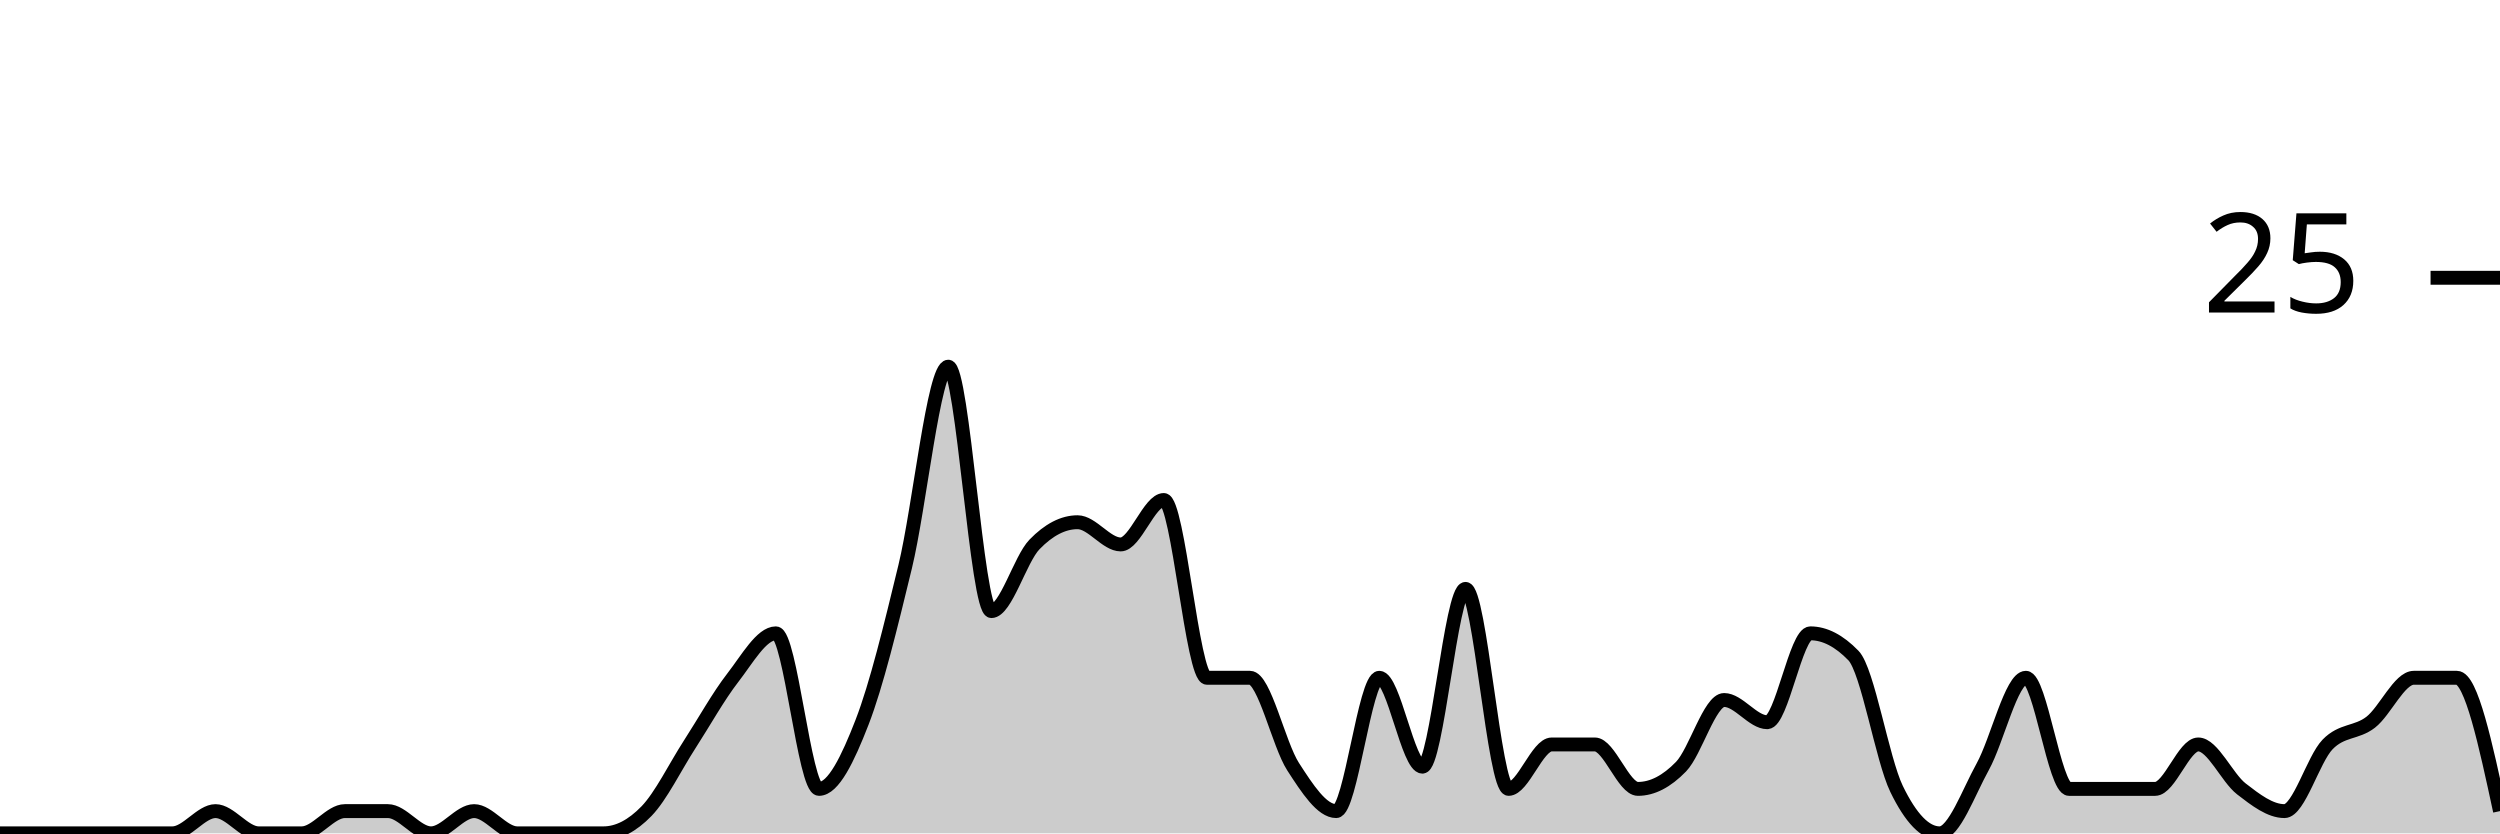
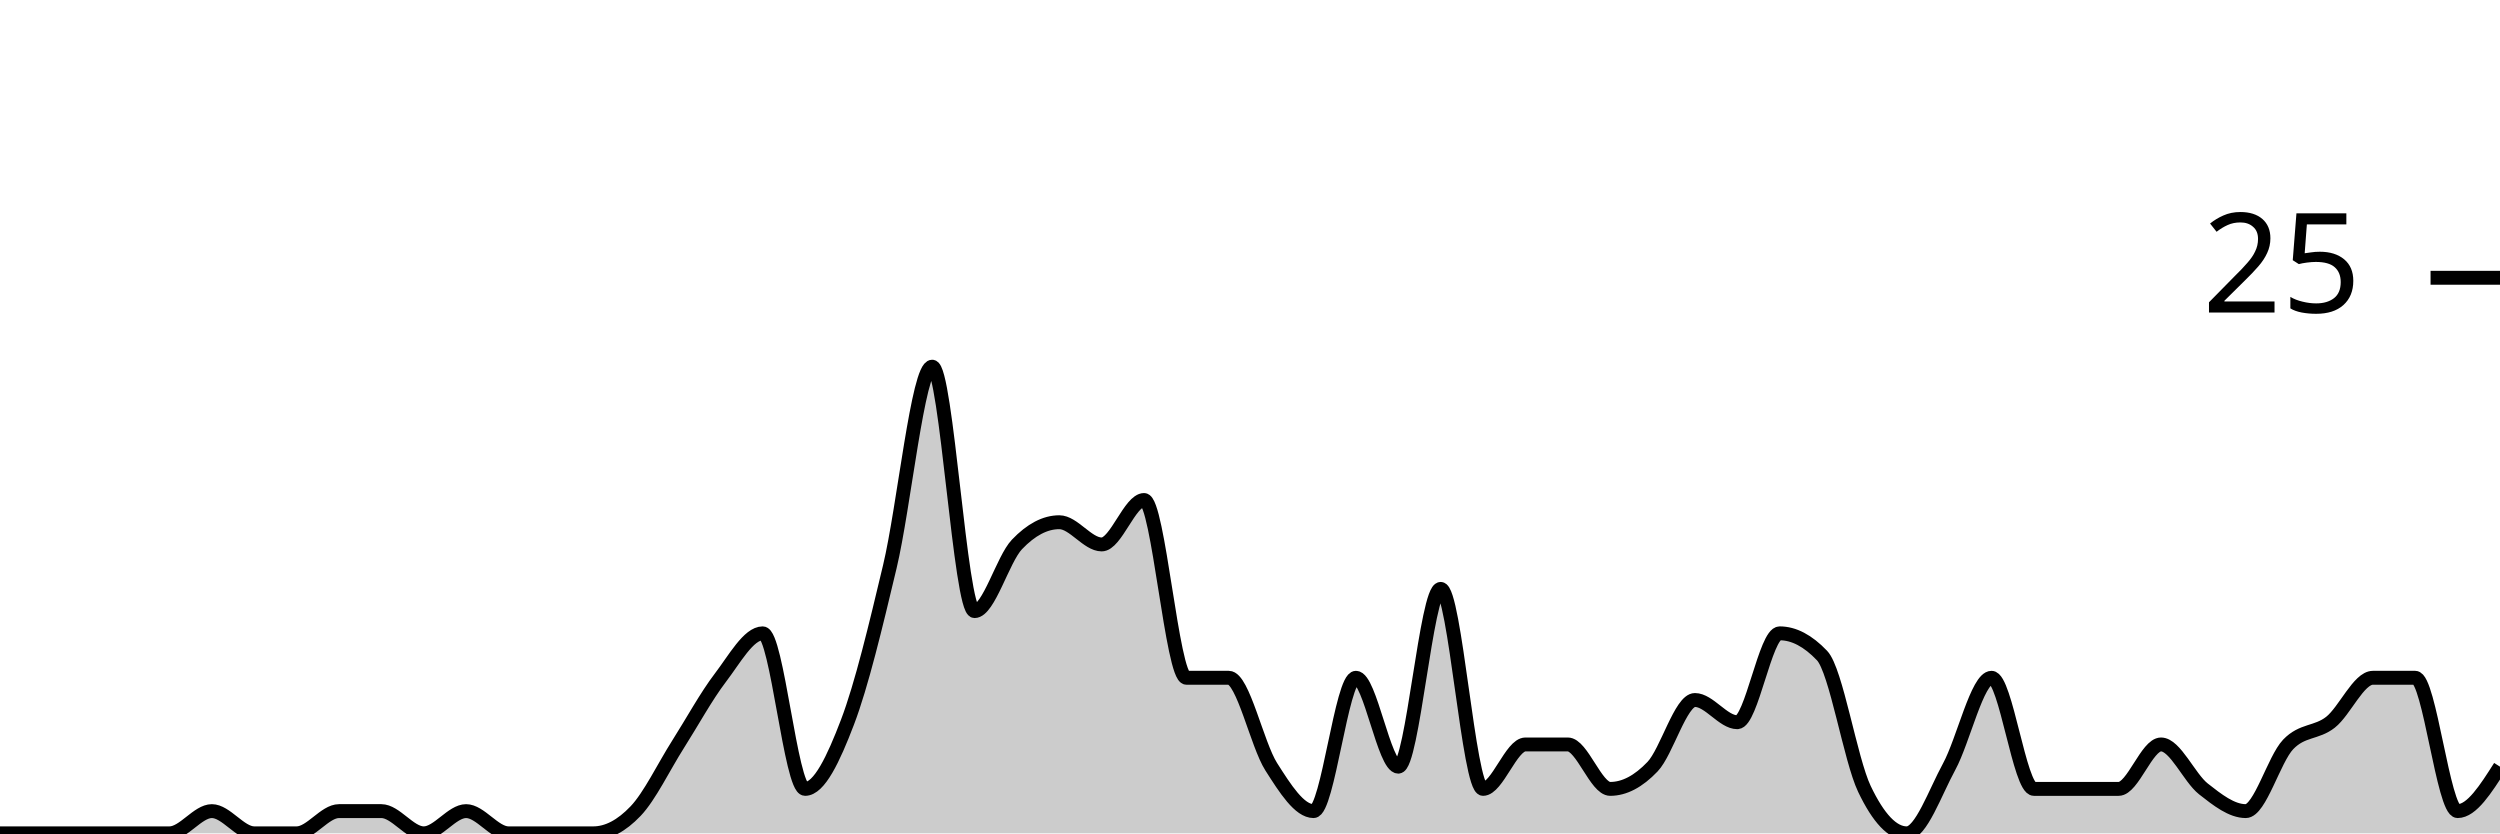
<svg xmlns="http://www.w3.org/2000/svg" viewBox="0 0 180 60">
  <g transform="translate(0,20)">
-     <path class="area" fill="rgba(0, 0, 0, 0.2)" d="M0,40C1.034,40,2.069,40,3.103,40C4.138,40,5.172,40,6.207,40C7.241,40,8.276,40,9.31,40C10.345,40,11.379,40,12.414,40C13.448,40,14.483,38.4,15.517,38.4C16.552,38.4,17.586,40,18.621,40C19.655,40,20.69,40,21.724,40C22.759,40,23.793,38.4,24.828,38.4C25.862,38.4,26.897,38.4,27.931,38.4C28.966,38.4,30,40,31.034,40C32.069,40,33.103,38.4,34.138,38.4C35.172,38.4,36.207,40,37.241,40C38.276,40,39.31,40,40.345,40C41.379,40,42.414,40,43.448,40C44.483,40,45.517,39.467,46.552,38.4C47.586,37.333,48.621,35.2,49.655,33.6C50.69,32,51.724,30.133,52.759,28.8C53.793,27.467,54.828,25.6,55.862,25.6C56.897,25.6,57.931,36.8,58.966,36.8C60,36.8,61.034,34.667,62.069,32C63.103,29.333,64.138,25.067,65.172,20.8C66.207,16.533,67.241,6.4,68.276,6.4C69.31,6.4,70.345,24,71.379,24C72.414,24,73.448,20.267,74.483,19.2C75.517,18.133,76.552,17.6,77.586,17.6C78.621,17.6,79.655,19.2,80.69,19.2C81.724,19.2,82.759,16,83.793,16C84.828,16,85.862,28.8,86.897,28.8C87.931,28.8,88.966,28.8,90,28.8C91.034,28.8,92.069,33.6,93.103,35.2C94.138,36.8,95.172,38.4,96.207,38.4C97.241,38.4,98.276,28.8,99.31,28.8C100.345,28.8,101.379,35.2,102.414,35.2C103.448,35.2,104.483,22.4,105.517,22.4C106.552,22.4,107.586,36.8,108.621,36.8C109.655,36.8,110.69,33.6,111.724,33.6C112.759,33.6,113.793,33.6,114.828,33.6C115.862,33.6,116.897,36.8,117.931,36.8C118.966,36.8,120,36.267,121.034,35.2C122.069,34.133,123.103,30.4,124.138,30.4C125.172,30.4,126.207,32,127.241,32C128.276,32,129.31,25.6,130.345,25.6C131.379,25.6,132.414,26.133,133.448,27.2C134.483,28.267,135.517,34.667,136.552,36.8C137.586,38.933,138.621,40,139.655,40C140.69,40,141.724,37.067,142.759,35.2C143.793,33.333,144.828,28.8,145.862,28.8C146.897,28.8,147.931,36.8,148.966,36.8C150,36.8,151.034,36.8,152.069,36.8C153.103,36.8,154.138,36.8,155.172,36.8C156.207,36.8,157.241,33.6,158.276,33.6C159.31,33.6,160.345,36,161.379,36.8C162.414,37.6,163.448,38.4,164.483,38.4C165.517,38.4,166.552,34.667,167.586,33.6C168.621,32.533,169.655,32.8,170.69,32C171.724,31.2,172.759,28.8,173.793,28.8C174.828,28.8,175.862,28.8,176.897,28.8C177.931,28.8,178.966,33.6,180,38.4L180,40C178.966,40,177.931,40,176.897,40C175.862,40,174.828,40,173.793,40C172.759,40,171.724,40,170.69,40C169.655,40,168.621,40,167.586,40C166.552,40,165.517,40,164.483,40C163.448,40,162.414,40,161.379,40C160.345,40,159.31,40,158.276,40C157.241,40,156.207,40,155.172,40C154.138,40,153.103,40,152.069,40C151.034,40,150,40,148.966,40C147.931,40,146.897,40,145.862,40C144.828,40,143.793,40,142.759,40C141.724,40,140.69,40,139.655,40C138.621,40,137.586,40,136.552,40C135.517,40,134.483,40,133.448,40C132.414,40,131.379,40,130.345,40C129.31,40,128.276,40,127.241,40C126.207,40,125.172,40,124.138,40C123.103,40,122.069,40,121.034,40C120,40,118.966,40,117.931,40C116.897,40,115.862,40,114.828,40C113.793,40,112.759,40,111.724,40C110.69,40,109.655,40,108.621,40C107.586,40,106.552,40,105.517,40C104.483,40,103.448,40,102.414,40C101.379,40,100.345,40,99.31,40C98.276,40,97.241,40,96.207,40C95.172,40,94.138,40,93.103,40C92.069,40,91.034,40,90,40C88.966,40,87.931,40,86.897,40C85.862,40,84.828,40,83.793,40C82.759,40,81.724,40,80.69,40C79.655,40,78.621,40,77.586,40C76.552,40,75.517,40,74.483,40C73.448,40,72.414,40,71.379,40C70.345,40,69.31,40,68.276,40C67.241,40,66.207,40,65.172,40C64.138,40,63.103,40,62.069,40C61.034,40,60,40,58.966,40C57.931,40,56.897,40,55.862,40C54.828,40,53.793,40,52.759,40C51.724,40,50.69,40,49.655,40C48.621,40,47.586,40,46.552,40C45.517,40,44.483,40,43.448,40C42.414,40,41.379,40,40.345,40C39.31,40,38.276,40,37.241,40C36.207,40,35.172,40,34.138,40C33.103,40,32.069,40,31.034,40C30,40,28.966,40,27.931,40C26.897,40,25.862,40,24.828,40C23.793,40,22.759,40,21.724,40C20.69,40,19.655,40,18.621,40C17.586,40,16.552,40,15.517,40C14.483,40,13.448,40,12.414,40C11.379,40,10.345,40,9.31,40C8.276,40,7.241,40,6.207,40C5.172,40,4.138,40,3.103,40C2.069,40,1.034,40,0,40Z" />
-     <path class="line" stroke="black" fill="none" d="M0,40C1.034,40,2.069,40,3.103,40C4.138,40,5.172,40,6.207,40C7.241,40,8.276,40,9.31,40C10.345,40,11.379,40,12.414,40C13.448,40,14.483,38.4,15.517,38.4C16.552,38.4,17.586,40,18.621,40C19.655,40,20.69,40,21.724,40C22.759,40,23.793,38.4,24.828,38.4C25.862,38.4,26.897,38.4,27.931,38.4C28.966,38.4,30,40,31.034,40C32.069,40,33.103,38.4,34.138,38.4C35.172,38.4,36.207,40,37.241,40C38.276,40,39.31,40,40.345,40C41.379,40,42.414,40,43.448,40C44.483,40,45.517,39.467,46.552,38.4C47.586,37.333,48.621,35.2,49.655,33.6C50.69,32,51.724,30.133,52.759,28.8C53.793,27.467,54.828,25.6,55.862,25.6C56.897,25.6,57.931,36.8,58.966,36.8C60,36.8,61.034,34.667,62.069,32C63.103,29.333,64.138,25.067,65.172,20.8C66.207,16.533,67.241,6.4,68.276,6.4C69.31,6.4,70.345,24,71.379,24C72.414,24,73.448,20.267,74.483,19.2C75.517,18.133,76.552,17.6,77.586,17.6C78.621,17.6,79.655,19.2,80.69,19.2C81.724,19.2,82.759,16,83.793,16C84.828,16,85.862,28.8,86.897,28.8C87.931,28.8,88.966,28.8,90,28.8C91.034,28.8,92.069,33.6,93.103,35.2C94.138,36.8,95.172,38.4,96.207,38.4C97.241,38.4,98.276,28.8,99.31,28.8C100.345,28.8,101.379,35.2,102.414,35.2C103.448,35.2,104.483,22.4,105.517,22.4C106.552,22.4,107.586,36.8,108.621,36.8C109.655,36.8,110.69,33.6,111.724,33.6C112.759,33.6,113.793,33.6,114.828,33.6C115.862,33.6,116.897,36.8,117.931,36.8C118.966,36.8,120,36.267,121.034,35.2C122.069,34.133,123.103,30.4,124.138,30.4C125.172,30.4,126.207,32,127.241,32C128.276,32,129.31,25.6,130.345,25.6C131.379,25.6,132.414,26.133,133.448,27.2C134.483,28.267,135.517,34.667,136.552,36.8C137.586,38.933,138.621,40,139.655,40C140.69,40,141.724,37.067,142.759,35.2C143.793,33.333,144.828,28.8,145.862,28.8C146.897,28.8,147.931,36.8,148.966,36.8C150,36.8,151.034,36.8,152.069,36.8C153.103,36.8,154.138,36.8,155.172,36.8C156.207,36.8,157.241,33.6,158.276,33.6C159.31,33.6,160.345,36,161.379,36.8C162.414,37.6,163.448,38.4,164.483,38.4C165.517,38.4,166.552,34.667,167.586,33.6C168.621,32.533,169.655,32.8,170.69,32C171.724,31.2,172.759,28.8,173.793,28.8C174.828,28.8,175.862,28.8,176.897,28.8C177.931,28.8,178.966,33.6,180,38.4" />
+     <path class="area" fill="rgba(0, 0, 0, 0.2)" d="M0,40C1.017,40,2.034,40,3.051,40C4.068,40,5.085,40,6.102,40C7.119,40,8.136,40,9.153,40C10.169,40,11.186,40,12.203,40C13.22,40,14.237,38.4,15.254,38.4C16.271,38.4,17.288,40,18.305,40C19.322,40,20.339,40,21.356,40C22.373,40,23.39,38.4,24.407,38.4C25.424,38.4,26.441,38.4,27.458,38.4C28.475,38.4,29.492,40,30.508,40C31.525,40,32.542,38.4,33.559,38.4C34.576,38.4,35.593,40,36.61,40C37.627,40,38.644,40,39.661,40C40.678,40,41.695,40,42.712,40C43.729,40,44.746,39.467,45.763,38.4C46.78,37.333,47.797,35.2,48.814,33.6C49.831,32,50.847,30.133,51.864,28.8C52.881,27.467,53.898,25.6,54.915,25.6C55.932,25.6,56.949,36.8,57.966,36.8C58.983,36.8,60,34.667,61.017,32C62.034,29.333,63.051,25.067,64.068,20.8C65.085,16.533,66.102,6.4,67.119,6.4C68.136,6.4,69.153,24,70.169,24C71.186,24,72.203,20.267,73.22,19.2C74.237,18.133,75.254,17.6,76.271,17.6C77.288,17.6,78.305,19.2,79.322,19.2C80.339,19.2,81.356,16,82.373,16C83.39,16,84.407,28.8,85.424,28.8C86.441,28.8,87.458,28.8,88.475,28.8C89.492,28.8,90.508,33.6,91.525,35.2C92.542,36.8,93.559,38.4,94.576,38.4C95.593,38.4,96.61,28.8,97.627,28.8C98.644,28.8,99.661,35.2,100.678,35.2C101.695,35.2,102.712,22.4,103.729,22.4C104.746,22.4,105.763,36.8,106.78,36.8C107.797,36.8,108.814,33.6,109.831,33.6C110.847,33.6,111.864,33.6,112.881,33.6C113.898,33.6,114.915,36.8,115.932,36.8C116.949,36.8,117.966,36.267,118.983,35.2C120,34.133,121.017,30.4,122.034,30.4C123.051,30.4,124.068,32,125.085,32C126.102,32,127.119,25.6,128.136,25.6C129.153,25.6,130.169,26.133,131.186,27.2C132.203,28.267,133.22,34.667,134.237,36.8C135.254,38.933,136.271,40,137.288,40C138.305,40,139.322,37.067,140.339,35.2C141.356,33.333,142.373,28.8,143.39,28.8C144.407,28.8,145.424,36.8,146.441,36.8C147.458,36.8,148.475,36.8,149.492,36.8C150.508,36.8,151.525,36.8,152.542,36.8C153.559,36.8,154.576,33.6,155.593,33.6C156.61,33.6,157.627,36,158.644,36.8C159.661,37.6,160.678,38.4,161.695,38.4C162.712,38.4,163.729,34.667,164.746,33.6C165.763,32.533,166.78,32.8,167.797,32C168.814,31.2,169.831,28.8,170.847,28.8C171.864,28.8,172.881,28.8,173.898,28.8C174.915,28.8,175.932,38.4,176.949,38.4C177.966,38.4,178.983,36.8,180,35.2L180,40C178.983,40,177.966,40,176.949,40C175.932,40,174.915,40,173.898,40C172.881,40,171.864,40,170.847,40C169.831,40,168.814,40,167.797,40C166.78,40,165.763,40,164.746,40C163.729,40,162.712,40,161.695,40C160.678,40,159.661,40,158.644,40C157.627,40,156.61,40,155.593,40C154.576,40,153.559,40,152.542,40C151.525,40,150.508,40,149.492,40C148.475,40,147.458,40,146.441,40C145.424,40,144.407,40,143.39,40C142.373,40,141.356,40,140.339,40C139.322,40,138.305,40,137.288,40C136.271,40,135.254,40,134.237,40C133.22,40,132.203,40,131.186,40C130.169,40,129.153,40,128.136,40C127.119,40,126.102,40,125.085,40C124.068,40,123.051,40,122.034,40C121.017,40,120,40,118.983,40C117.966,40,116.949,40,115.932,40C114.915,40,113.898,40,112.881,40C111.864,40,110.847,40,109.831,40C108.814,40,107.797,40,106.78,40C105.763,40,104.746,40,103.729,40C102.712,40,101.695,40,100.678,40C99.661,40,98.644,40,97.627,40C96.61,40,95.593,40,94.576,40C93.559,40,92.542,40,91.525,40C90.508,40,89.492,40,88.475,40C87.458,40,86.441,40,85.424,40C84.407,40,83.39,40,82.373,40C81.356,40,80.339,40,79.322,40C78.305,40,77.288,40,76.271,40C75.254,40,74.237,40,73.22,40C72.203,40,71.186,40,70.169,40C69.153,40,68.136,40,67.119,40C66.102,40,65.085,40,64.068,40C63.051,40,62.034,40,61.017,40C60,40,58.983,40,57.966,40C56.949,40,55.932,40,54.915,40C53.898,40,52.881,40,51.864,40C50.847,40,49.831,40,48.814,40C47.797,40,46.78,40,45.763,40C44.746,40,43.729,40,42.712,40C41.695,40,40.678,40,39.661,40C38.644,40,37.627,40,36.61,40C35.593,40,34.576,40,33.559,40C32.542,40,31.525,40,30.508,40C29.492,40,28.475,40,27.458,40C26.441,40,25.424,40,24.407,40C23.39,40,22.373,40,21.356,40C20.339,40,19.322,40,18.305,40C17.288,40,16.271,40,15.254,40C14.237,40,13.22,40,12.203,40C11.186,40,10.169,40,9.153,40C8.136,40,7.119,40,6.102,40C5.085,40,4.068,40,3.051,40C2.034,40,1.017,40,0,40Z" />
+     <path class="line" stroke="black" fill="none" d="M0,40C1.017,40,2.034,40,3.051,40C4.068,40,5.085,40,6.102,40C7.119,40,8.136,40,9.153,40C10.169,40,11.186,40,12.203,40C13.22,40,14.237,38.4,15.254,38.4C16.271,38.4,17.288,40,18.305,40C19.322,40,20.339,40,21.356,40C22.373,40,23.39,38.4,24.407,38.4C25.424,38.4,26.441,38.4,27.458,38.4C28.475,38.4,29.492,40,30.508,40C31.525,40,32.542,38.4,33.559,38.4C34.576,38.4,35.593,40,36.61,40C37.627,40,38.644,40,39.661,40C40.678,40,41.695,40,42.712,40C43.729,40,44.746,39.467,45.763,38.4C46.78,37.333,47.797,35.2,48.814,33.6C49.831,32,50.847,30.133,51.864,28.8C52.881,27.467,53.898,25.6,54.915,25.6C55.932,25.6,56.949,36.8,57.966,36.8C58.983,36.8,60,34.667,61.017,32C62.034,29.333,63.051,25.067,64.068,20.8C65.085,16.533,66.102,6.4,67.119,6.4C68.136,6.4,69.153,24,70.169,24C71.186,24,72.203,20.267,73.22,19.2C74.237,18.133,75.254,17.6,76.271,17.6C77.288,17.6,78.305,19.2,79.322,19.2C80.339,19.2,81.356,16,82.373,16C83.39,16,84.407,28.8,85.424,28.8C86.441,28.8,87.458,28.8,88.475,28.8C89.492,28.8,90.508,33.6,91.525,35.2C92.542,36.8,93.559,38.4,94.576,38.4C95.593,38.4,96.61,28.8,97.627,28.8C98.644,28.8,99.661,35.2,100.678,35.2C101.695,35.2,102.712,22.4,103.729,22.4C104.746,22.4,105.763,36.8,106.78,36.8C107.797,36.8,108.814,33.6,109.831,33.6C110.847,33.6,111.864,33.6,112.881,33.6C113.898,33.6,114.915,36.8,115.932,36.8C116.949,36.8,117.966,36.267,118.983,35.2C120,34.133,121.017,30.4,122.034,30.4C123.051,30.4,124.068,32,125.085,32C126.102,32,127.119,25.6,128.136,25.6C129.153,25.6,130.169,26.133,131.186,27.2C132.203,28.267,133.22,34.667,134.237,36.8C135.254,38.933,136.271,40,137.288,40C138.305,40,139.322,37.067,140.339,35.2C141.356,33.333,142.373,28.8,143.39,28.8C144.407,28.8,145.424,36.8,146.441,36.8C147.458,36.8,148.475,36.8,149.492,36.8C150.508,36.8,151.525,36.8,152.542,36.8C153.559,36.8,154.576,33.6,155.593,33.6C156.61,33.6,157.627,36,158.644,36.8C159.661,37.6,160.678,38.4,161.695,38.4C162.712,38.4,163.729,34.667,164.746,33.6C165.763,32.533,166.78,32.8,167.797,32C168.814,31.2,169.831,28.8,170.847,28.8C171.864,28.8,172.881,28.8,173.898,28.8C174.915,28.8,175.932,38.4,176.949,38.4C177.966,38.4,178.983,36.8,180,35.2" />
    <path class="axis-ceiling" stroke-width="1" stroke="black" fill="none" d="M175,0L180,0" />
    <text class="axis-ceiling-label" font-family="sans-serif" text-anchor="end" font-size="10px" x="170" y="2.5">25</text>
  </g>
</svg>
